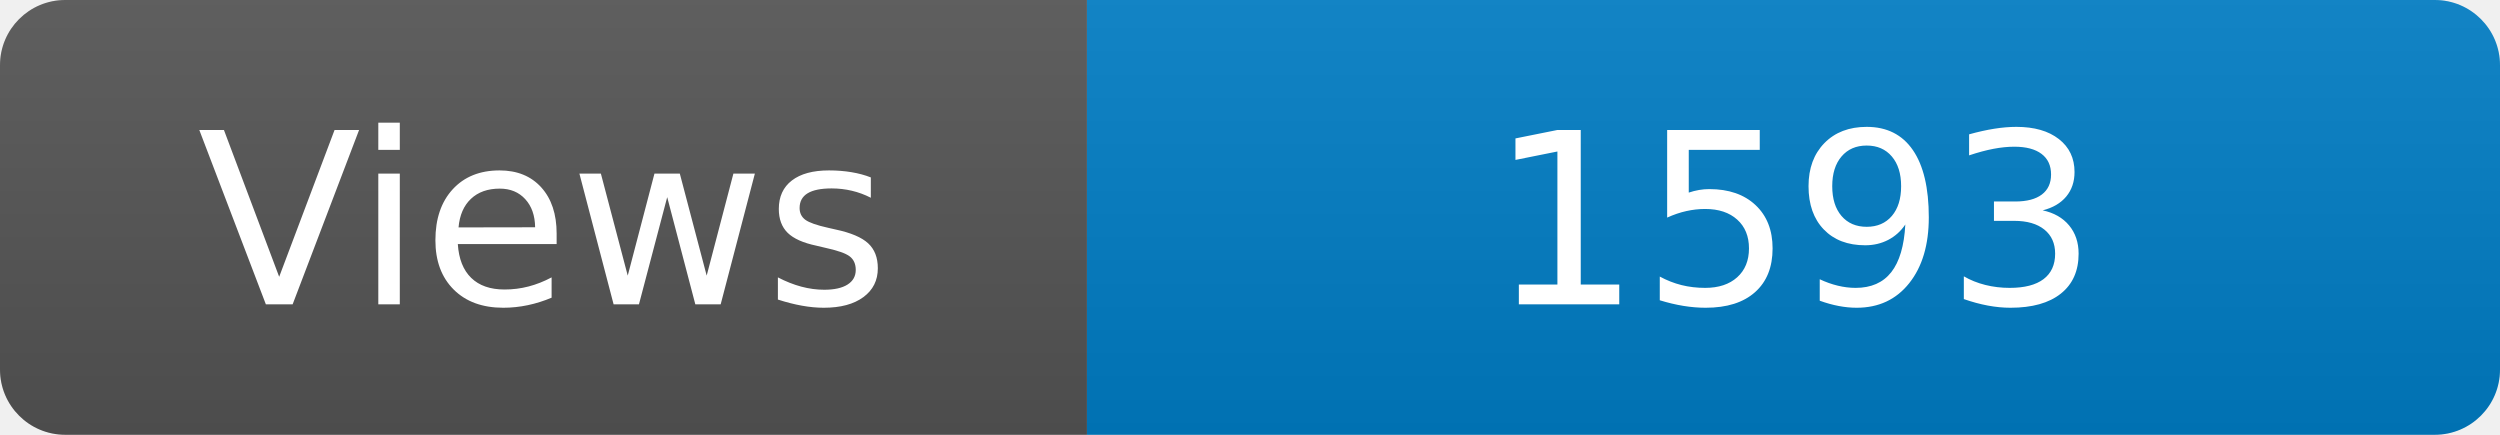
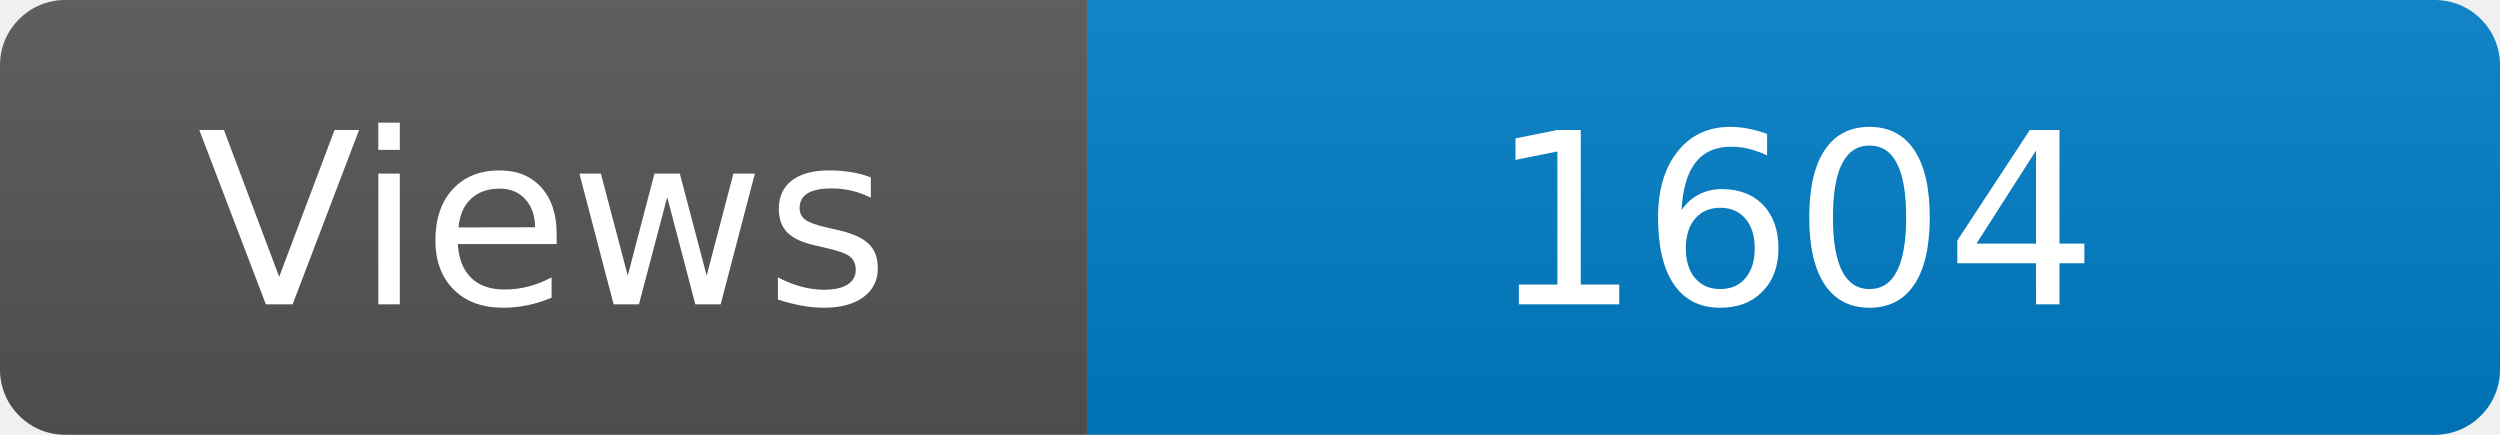
<svg xmlns="http://www.w3.org/2000/svg" width="115" height="20" role="img" aria-label="Maintained?: yes">
  <linearGradient id="s" x2="0" y2="100%">
    <stop offset="0" stop-color="#bbb" stop-opacity=".1" />
    <stop offset="1" stop-opacity=".1" />
  </linearGradient>
  <clipPath id="r">
    <rect width="115" height="20" rx="3" fill="#fff" />
  </clipPath>
  <g clip-path="url(#r)">
    <rect width="50" height="20" fill="#555" />
    <rect x="50" width="160" height="20" fill="#007ec6" />
    <rect width="115" height="20" fill="url(#s)" />
  </g>
  <g fill="#fff" text-anchor="middle" font-family="Verdana,Geneva,DejaVu Sans,sans-serif" font-size="110">
    <text x="250" y="140" transform="scale(.1)" fill="#fff">Views</text>
-     <text x="825" y="140" transform="scale(.1)" fill="#fff">1593</text>
+     <text x="825" y="140" transform="scale(.1)" fill="#fff">1604</text>
  </g>
</svg>
